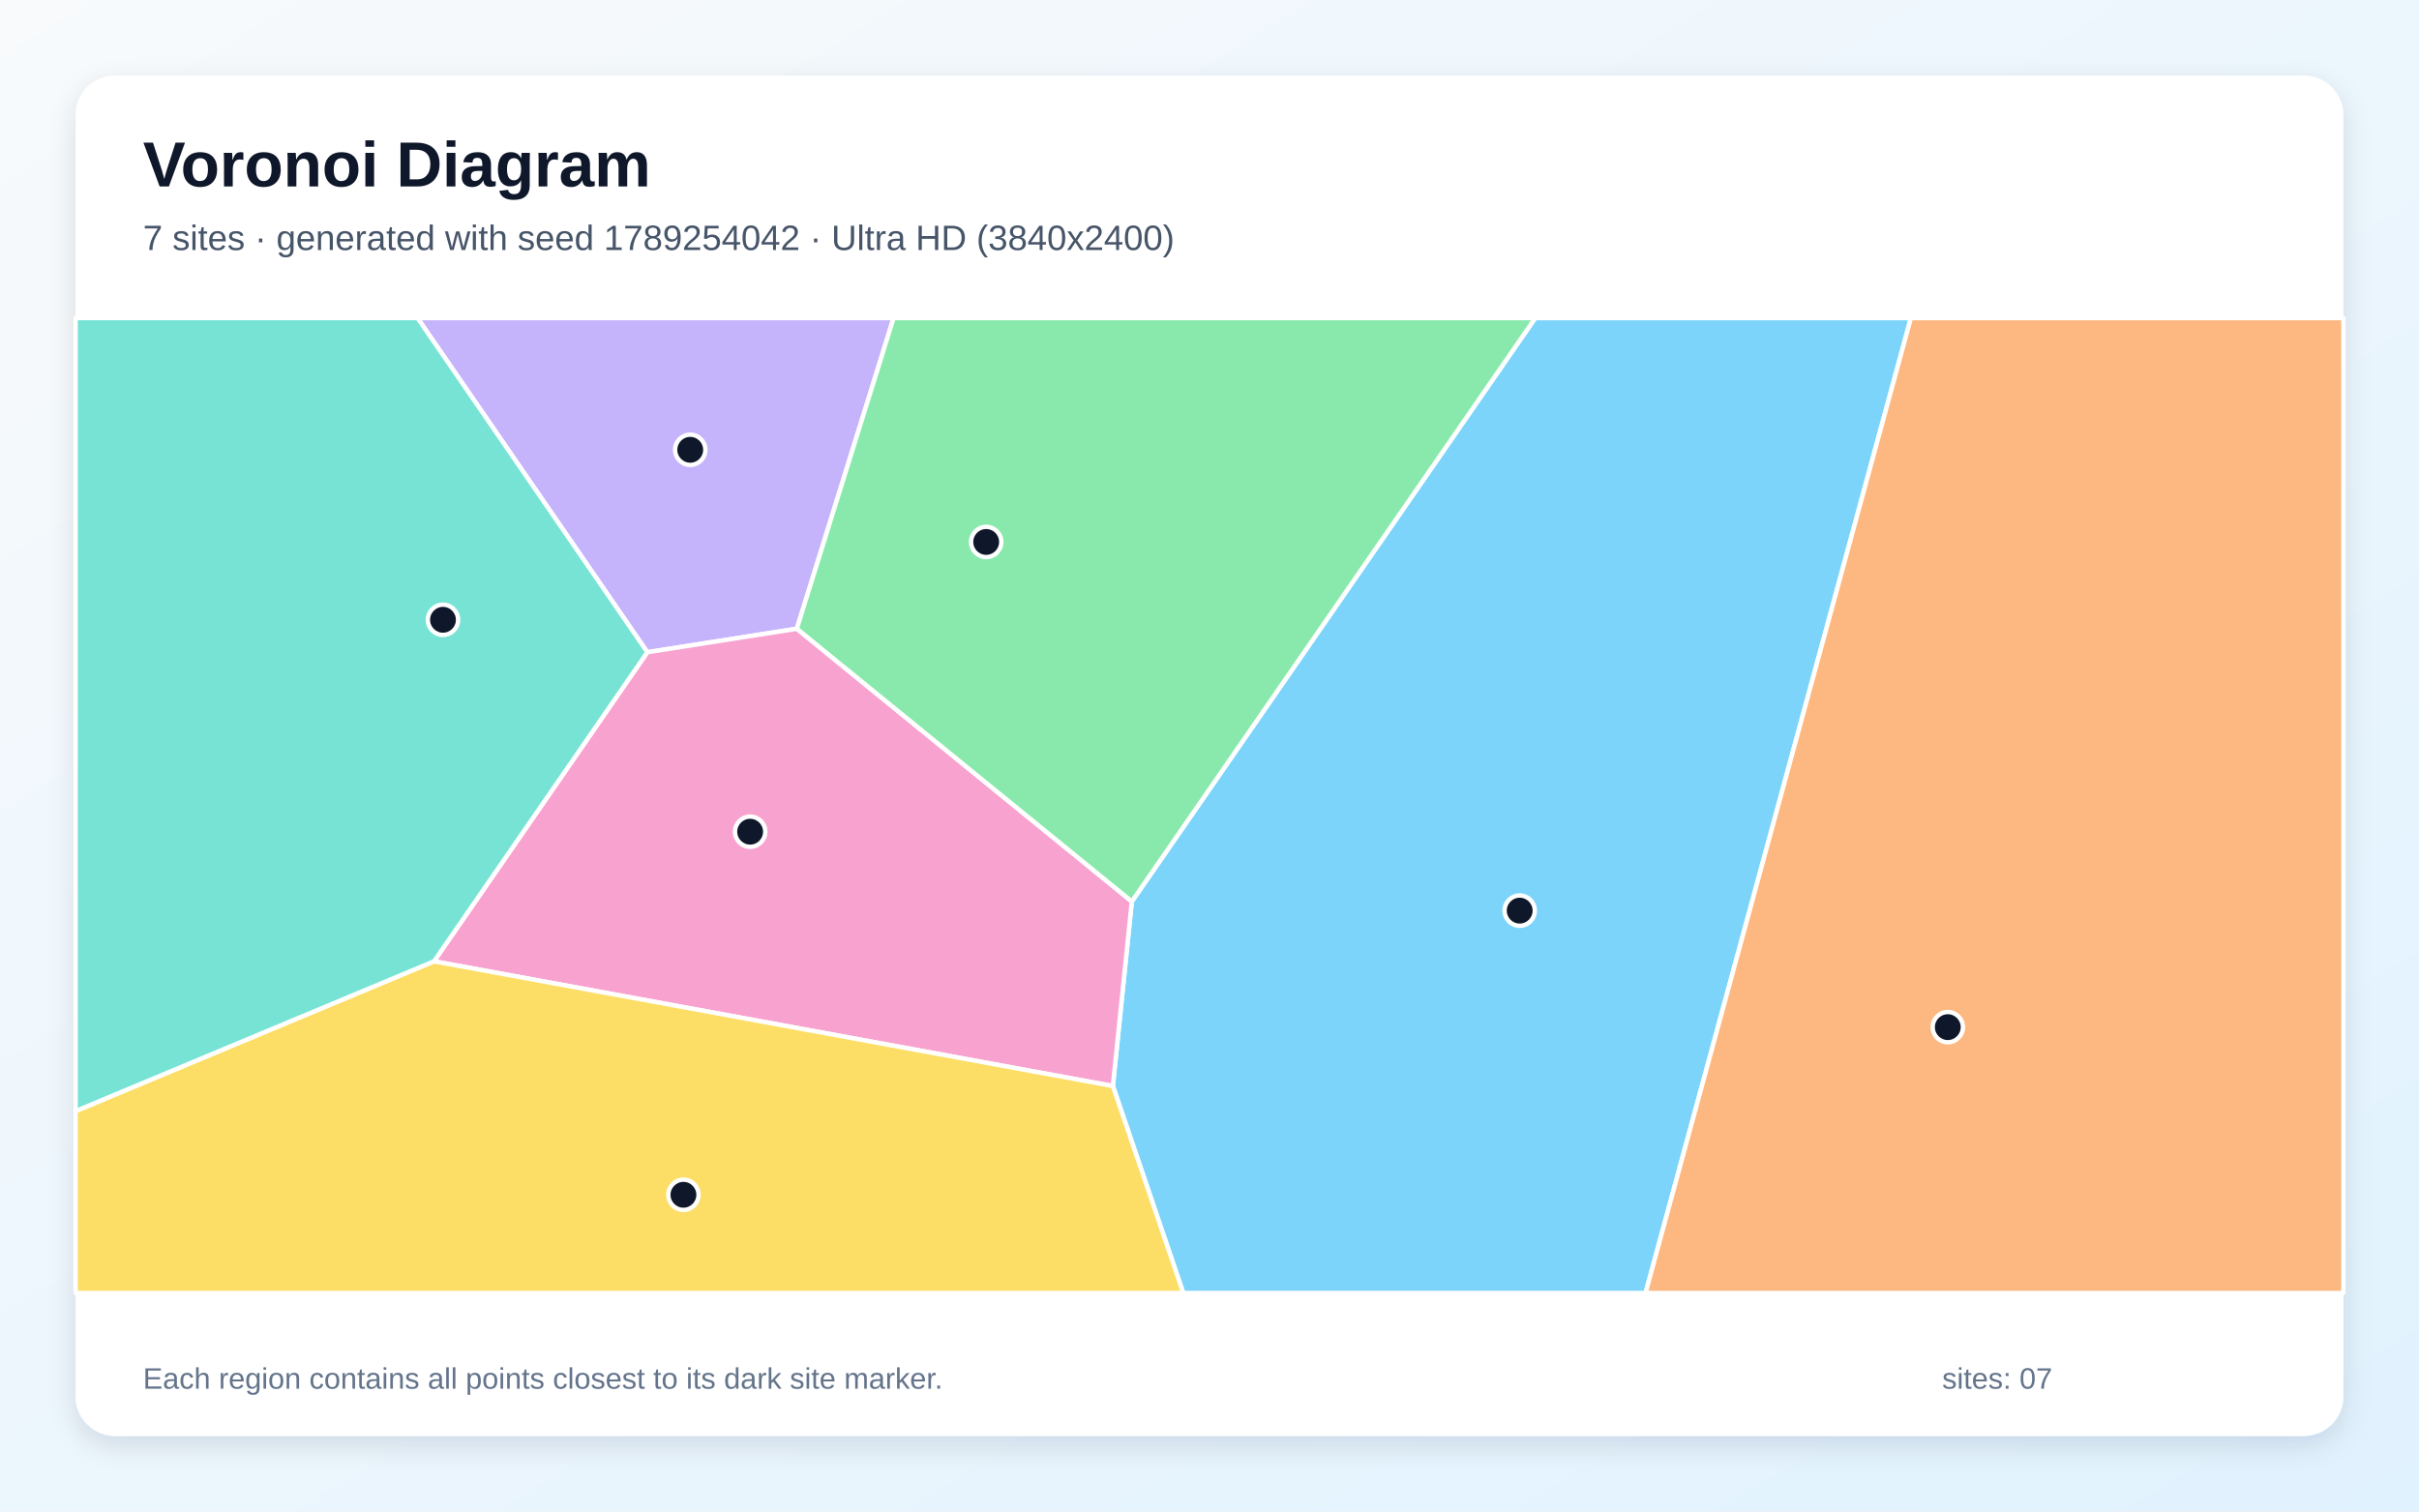
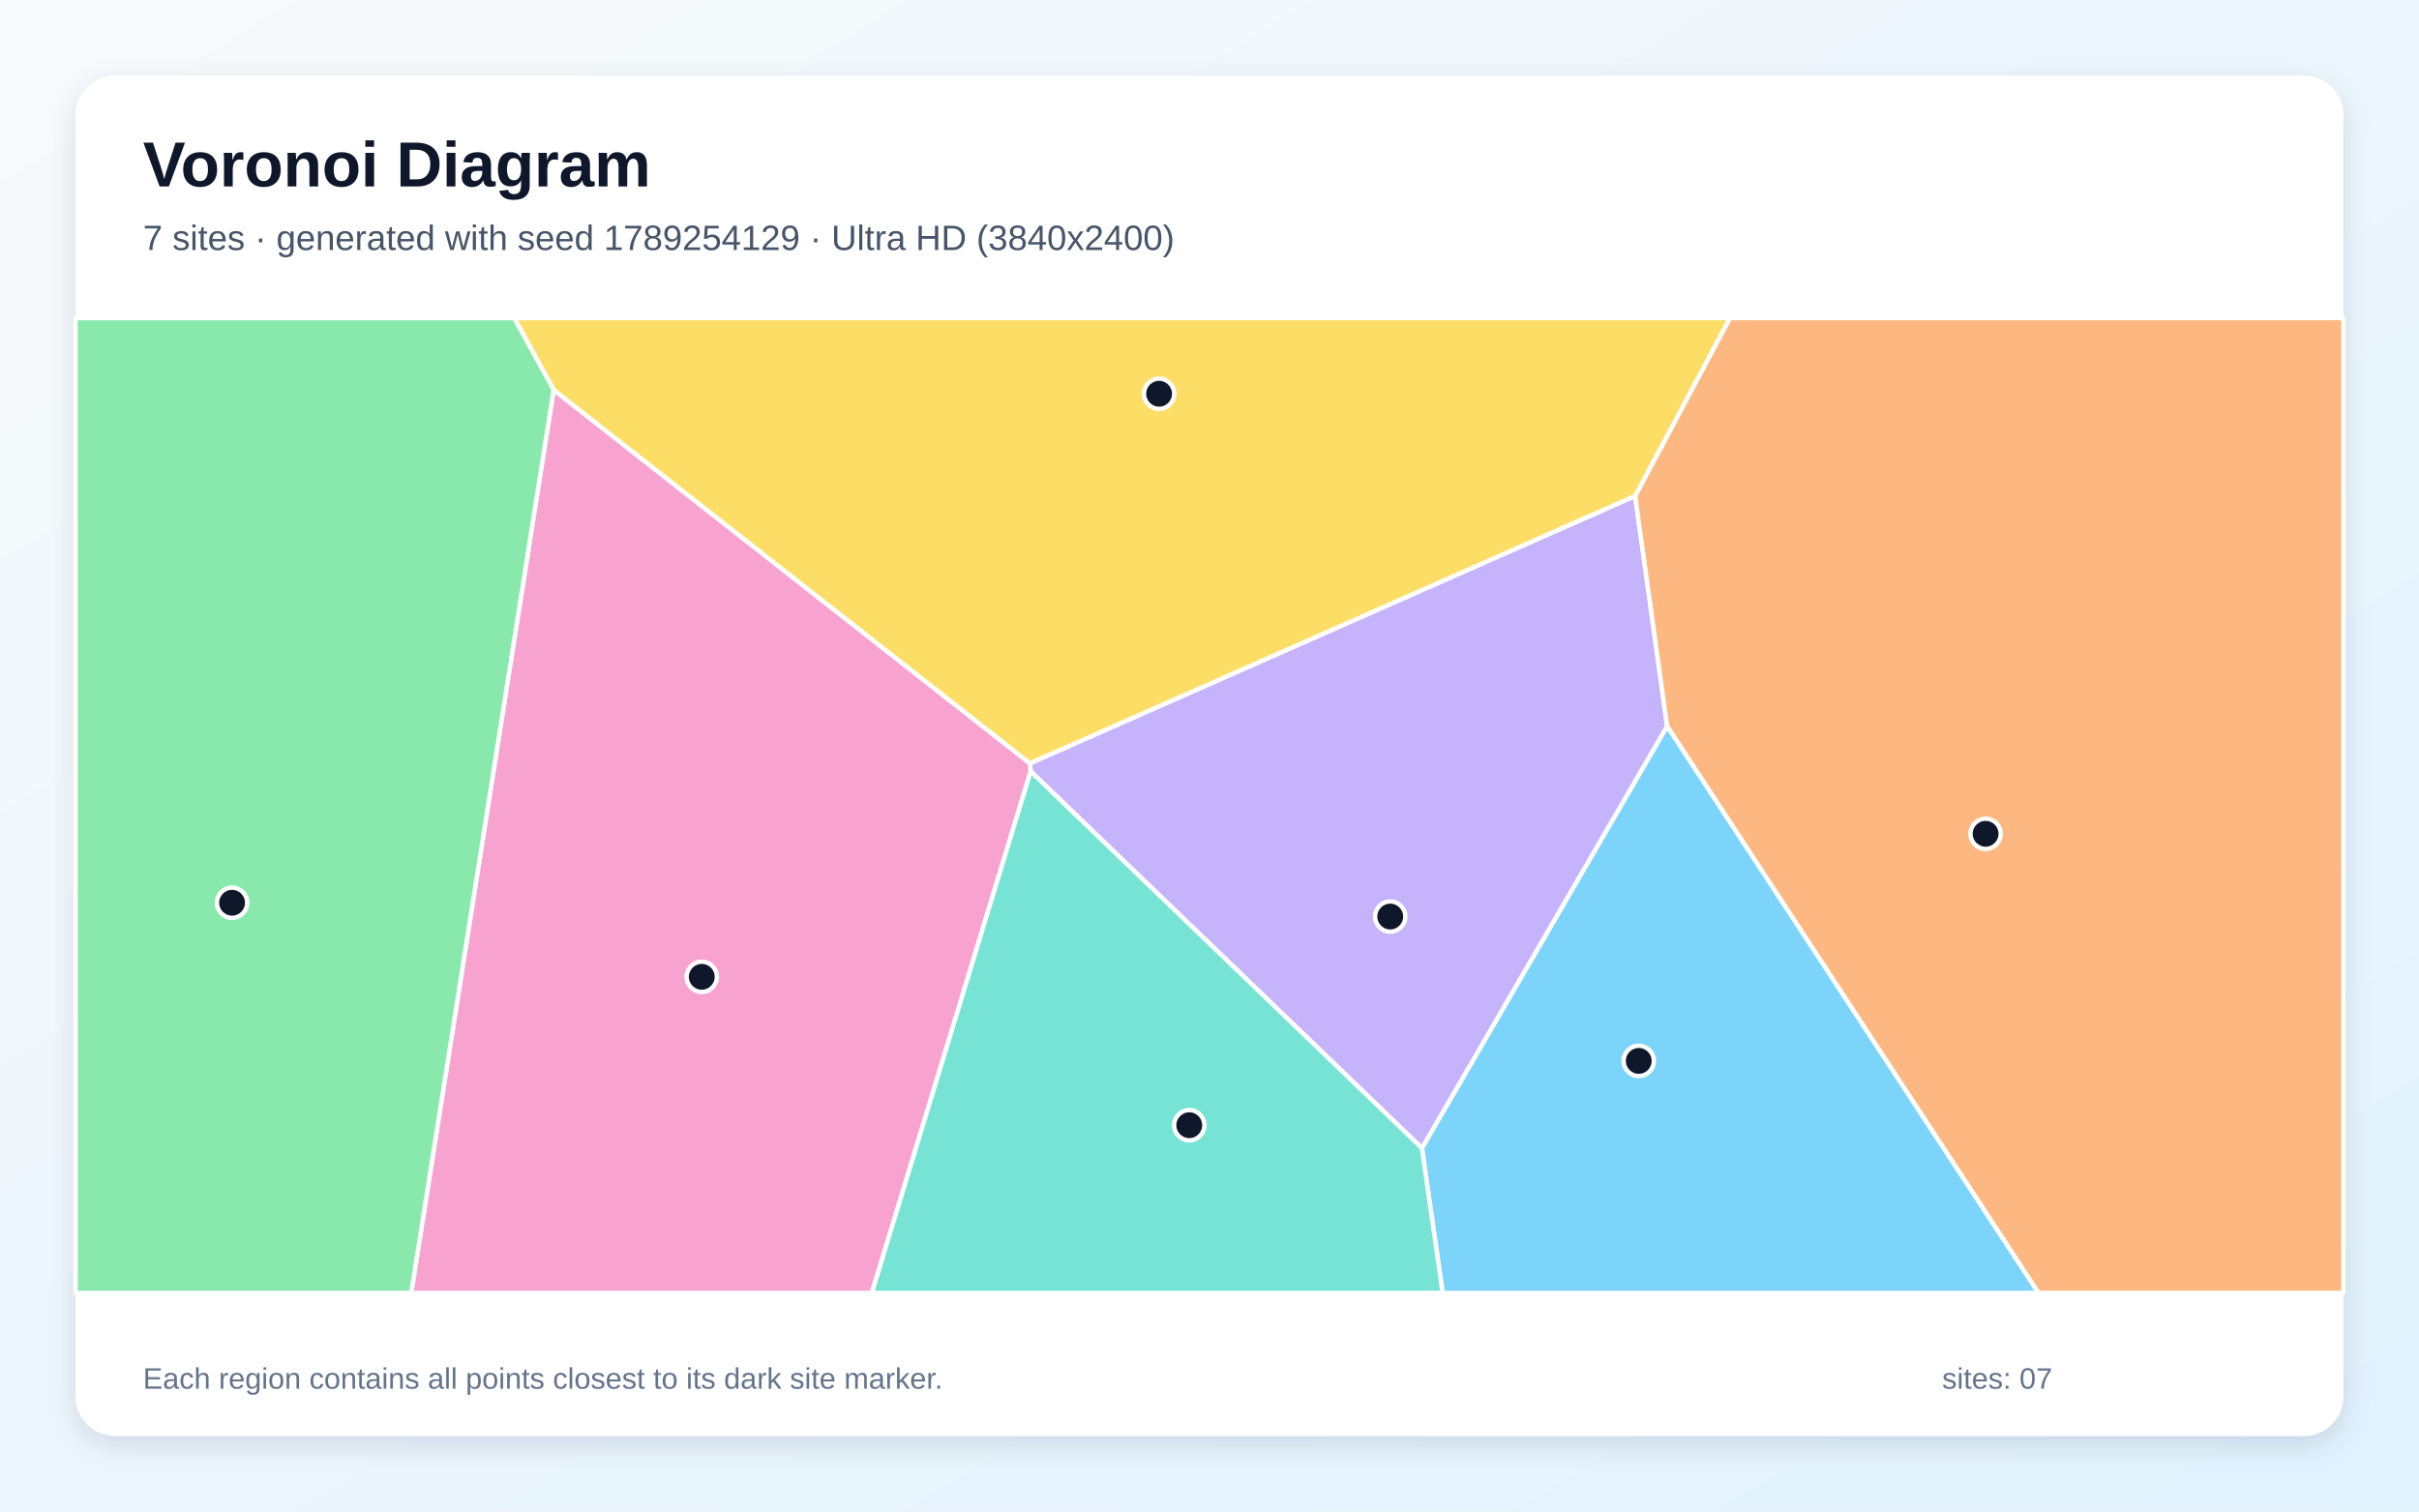
<svg xmlns="http://www.w3.org/2000/svg" width="3840" height="2400" viewBox="0 0 3840 2400" role="img" aria-labelledby="title description">
  <defs>
    <linearGradient id="background" x1="0" y1="0" x2="1" y2="1">
      <stop stop-color="#F8FAFC" />
      <stop offset="1" stop-color="#E0F2FE" />
    </linearGradient>
    <filter id="shadow" x="-5%" y="-5%" width="110%" height="110%">
      <feDropShadow dx="0" dy="15" stdDeviation="22" flood-color="#0F172A" flood-opacity=".12" />
    </filter>
  </defs>
  <rect width="3840" height="2400" fill="url(#background)" />
  <rect x="120" y="120" width="3600" height="2160" rx="63" fill="#FFFFFF" filter="url(#shadow)" />
  <g font-family="Arial, sans-serif">
    <text x="227" y="296" font-size="101" font-weight="700" fill="#0F172A">Voronoi Diagram</text>
-     <text x="227" y="397" font-size="56" fill="#475569">7 sites · generated with seed 1789254042 · Ultra HD (3840x2400)</text>
+     <text x="227" y="397" font-size="56" fill="#475569">7 sites · generated with seed 1789254129 · Ultra HD (3840x2400)</text>
  </g>
  <g stroke="#FFFFFF" stroke-width="7" stroke-linejoin="round">
-     <polygon points="1766.6,1724.4 1796.7,1431.4 2437.1,505.0 3033.4,505.0 2612.2,2053.0 1878.3,2053.0" fill="#38BDF8" fill-opacity="0.65" />
-     <polygon points="1264.9,998.3 1027.6,1035.6 662.8,505.0 1418.5,505.0" fill="#A78BFA" fill-opacity="0.65" />
-     <polygon points="688.9,1526.4 1027.6,1035.6 1264.9,998.3 1796.7,1431.4 1766.6,1724.4" fill="#F472B6" fill-opacity="0.65" />
-     <polygon points="3033.4,505.0 3720.0,505.0 3720.0,2053.0 2612.2,2053.0" fill="#FB923C" fill-opacity="0.65" />
-     <polygon points="120.0,1764.2 688.9,1526.4 1766.6,1724.4 1878.3,2053.0 120.0,2053.0" fill="#FACC15" fill-opacity="0.65" />
-     <polygon points="1264.9,998.3 1418.5,505.0 2437.1,505.0 1796.7,1431.4" fill="#4ADE80" fill-opacity="0.65" />
-     <polygon points="120.0,1764.2 120.0,505.0 662.8,505.0 1027.6,1035.6 688.9,1526.4" fill="#2DD4BF" fill-opacity="0.65" />
+     <polygon points="2257.2,1823.0 2646.5,1152.8 3236.2,2053.0 2290.1,2053.0" fill="#38BDF8" fill-opacity="0.65" />
+     <polygon points="1636.1,1224.8 1635.0,1212.0 2595.7,787.4 2646.5,1152.8 2257.2,1823.0" fill="#A78BFA" fill-opacity="0.65" />
+     <polygon points="878.9,619.0 1635.0,1212.0 1636.1,1224.8 1384.0,2053.0 652.8,2053.0" fill="#F472B6" fill-opacity="0.65" />
+     <polygon points="2646.5,1152.8 2595.7,787.4 2746.1,505.0 3720.0,505.0 3720.0,2053.0 3236.2,2053.0" fill="#FB923C" fill-opacity="0.65" />
+     <polygon points="2595.7,787.4 1635.0,1212.0 878.9,619.0 816.3,505.0 2746.1,505.0" fill="#FACC15" fill-opacity="0.65" />
+     <polygon points="120.0,505.0 816.3,505.0 878.9,619.0 652.8,2053.0 120.0,2053.0" fill="#4ADE80" fill-opacity="0.65" />
+     <polygon points="1636.1,1224.8 2257.2,1823.0 2290.1,2053.0 1384.0,2053.0" fill="#2DD4BF" fill-opacity="0.65" />
  </g>
  <g>
-     <circle cx="2412.4" cy="1445.9" r="24" fill="#0F172A" stroke="#FFFFFF" stroke-width="7" />
-     <circle cx="1095.7" cy="714.2" r="24" fill="#0F172A" stroke="#FFFFFF" stroke-width="7" />
-     <circle cx="1190.8" cy="1320.6" r="24" fill="#0F172A" stroke="#FFFFFF" stroke-width="7" />
-     <circle cx="3092.0" cy="1630.9" r="24" fill="#0F172A" stroke="#FFFFFF" stroke-width="7" />
-     <circle cx="1084.9" cy="1897.1" r="24" fill="#0F172A" stroke="#FFFFFF" stroke-width="7" />
-     <circle cx="1565.5" cy="860.5" r="24" fill="#0F172A" stroke="#FFFFFF" stroke-width="7" />
-     <circle cx="703.2" cy="984.1" r="24" fill="#0F172A" stroke="#FFFFFF" stroke-width="7" />
+     <circle cx="2601.4" cy="1684.5" r="24" fill="#0F172A" stroke="#FFFFFF" stroke-width="7" />
+     <circle cx="2206.9" cy="1455.3" r="24" fill="#0F172A" stroke="#FFFFFF" stroke-width="7" />
+     <circle cx="1114.0" cy="1551.0" r="24" fill="#0F172A" stroke="#FFFFFF" stroke-width="7" />
+     <circle cx="3152.0" cy="1323.9" r="24" fill="#0F172A" stroke="#FFFFFF" stroke-width="7" />
+     <circle cx="1840.0" cy="625.2" r="24" fill="#0F172A" stroke="#FFFFFF" stroke-width="7" />
+     <circle cx="368.4" cy="1433.4" r="24" fill="#0F172A" stroke="#FFFFFF" stroke-width="7" />
+     <circle cx="1887.9" cy="1786.6" r="24" fill="#0F172A" stroke="#FFFFFF" stroke-width="7" />
  </g>
  <g font-family="Arial, sans-serif" font-size="47" fill="#64748B">
    <text x="227" y="2205">Each region contains all points closest to its dark site marker.</text>
    <text x="3083" y="2205">sites: 07</text>
  </g>
</svg>
